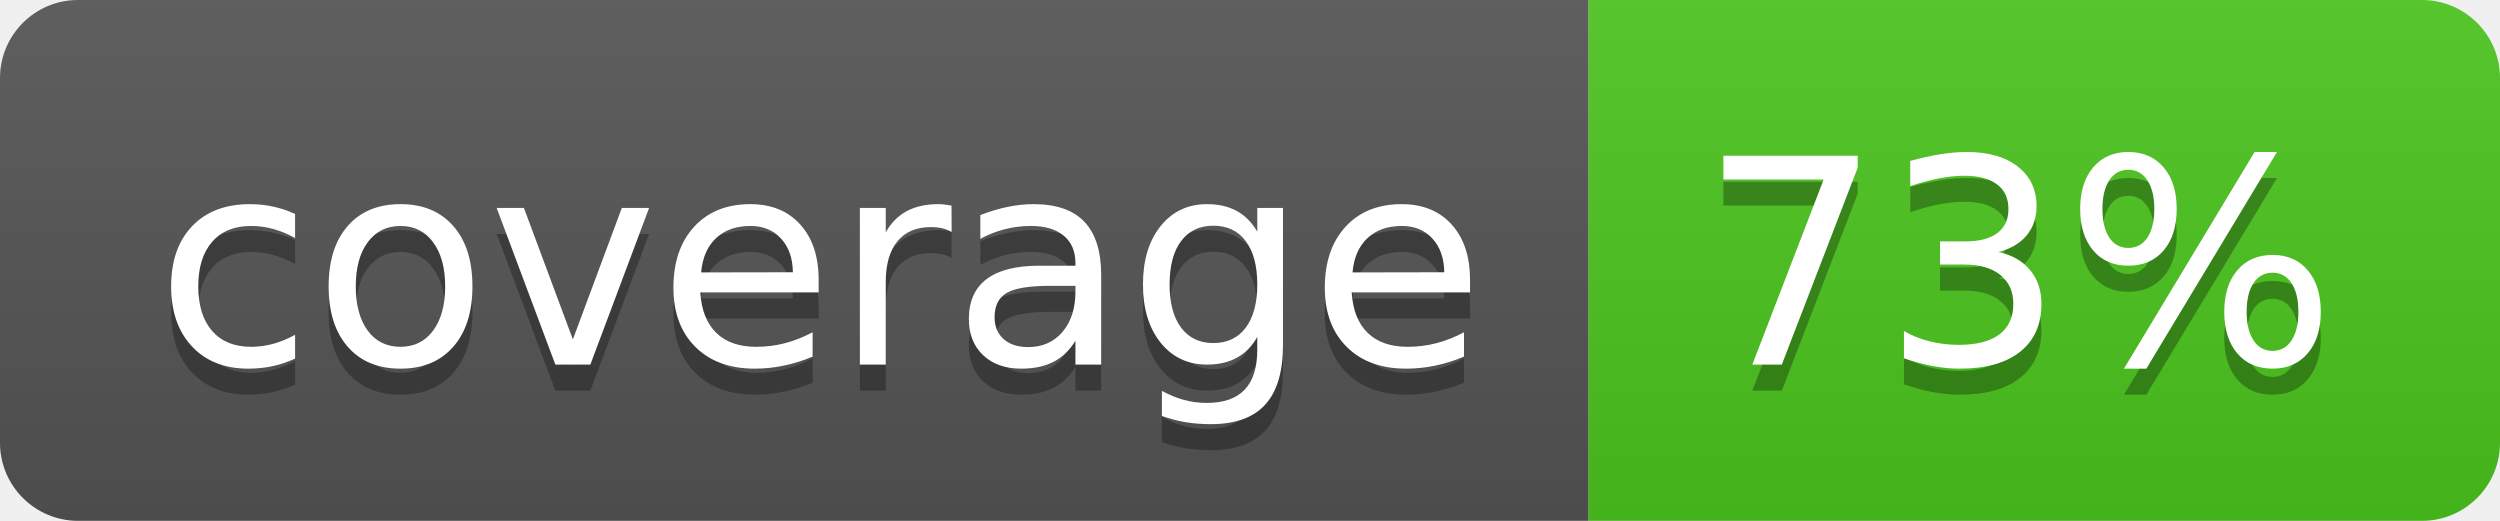
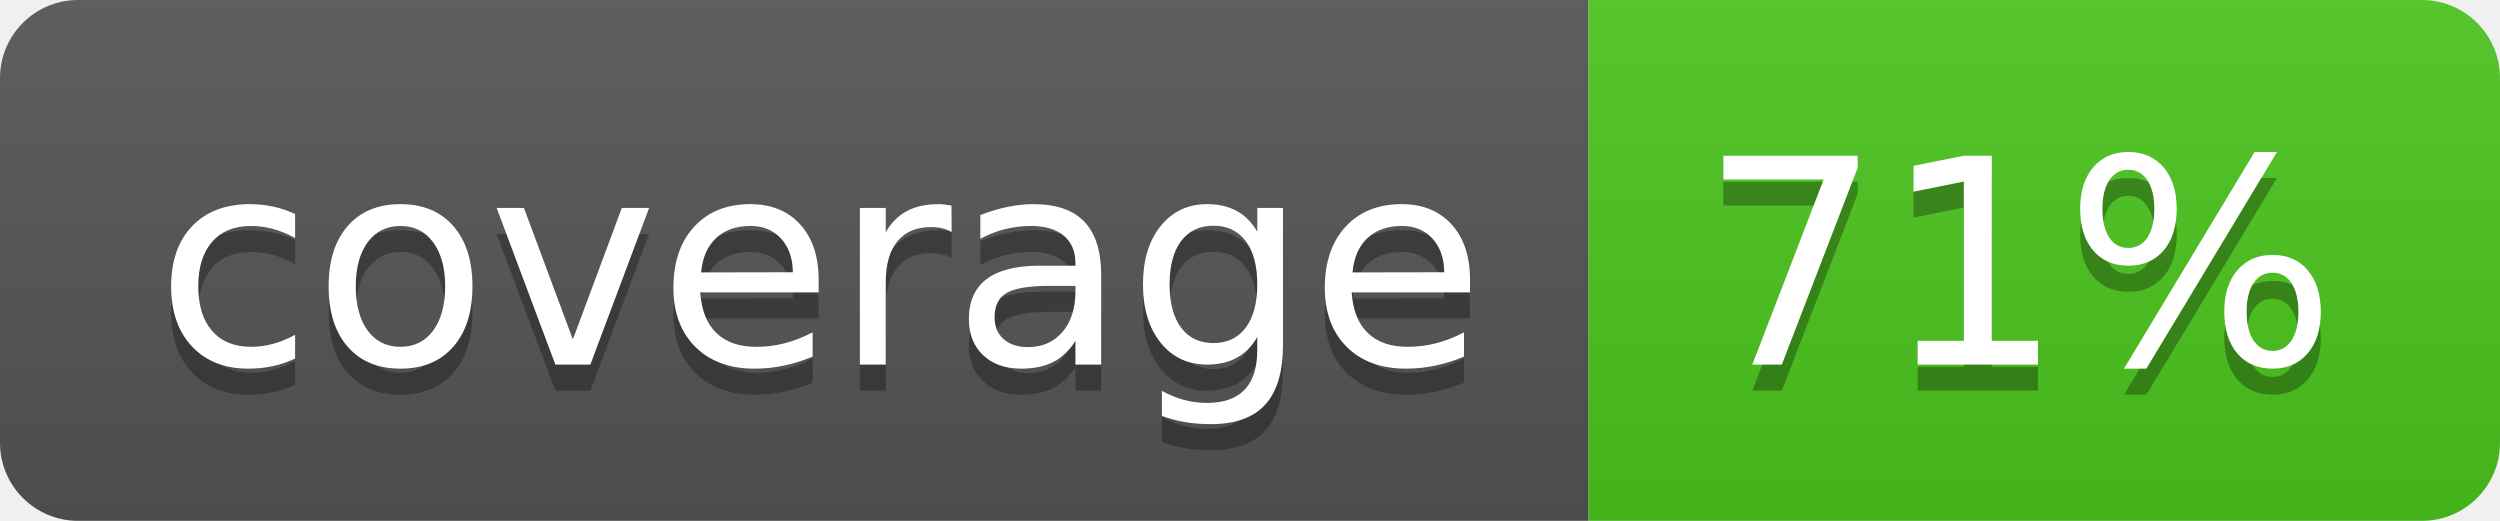
<svg xmlns="http://www.w3.org/2000/svg" width="96" height="20">
  <linearGradient id="b" x2="0" y2="100%">
    <stop offset="0" stop-color="#bbb" stop-opacity=".1" />
    <stop offset="1" stop-opacity=".1" />
  </linearGradient>
  <clipPath id="a">
    <rect width="96" height="20" rx="3" fill="#fff" />
  </clipPath>
  <g clip-path="url(#a)">
    <path fill="#555" d="M0 0h61v20H0z" />
    <path fill="#4CC61E" d="M61 0h35v20H61z" />
    <path fill="url(#b)" d="M0 0h96v20H0z" />
  </g>
  <g fill="#fff" text-anchor="middle" font-family="DejaVu Sans,Verdana,Geneva,sans-serif" font-size="110">
    <text x="315" y="150" fill="#010101" fill-opacity=".3" transform="scale(.1)" textLength="510">coverage</text>
    <text x="315" y="140" transform="scale(.1)" textLength="510">coverage</text>
-     <text x="775" y="150" fill="#010101" fill-opacity=".3" transform="scale(.1)" textLength="250">73%</text>
-     <text x="775" y="140" transform="scale(.1)" textLength="250">73%</text>
+     <text x="775" y="150" fill="#010101" fill-opacity=".3" transform="scale(.1)" textLength="250">71%</text>
+     <text x="775" y="140" transform="scale(.1)" textLength="250">71%</text>
  </g>
</svg>
